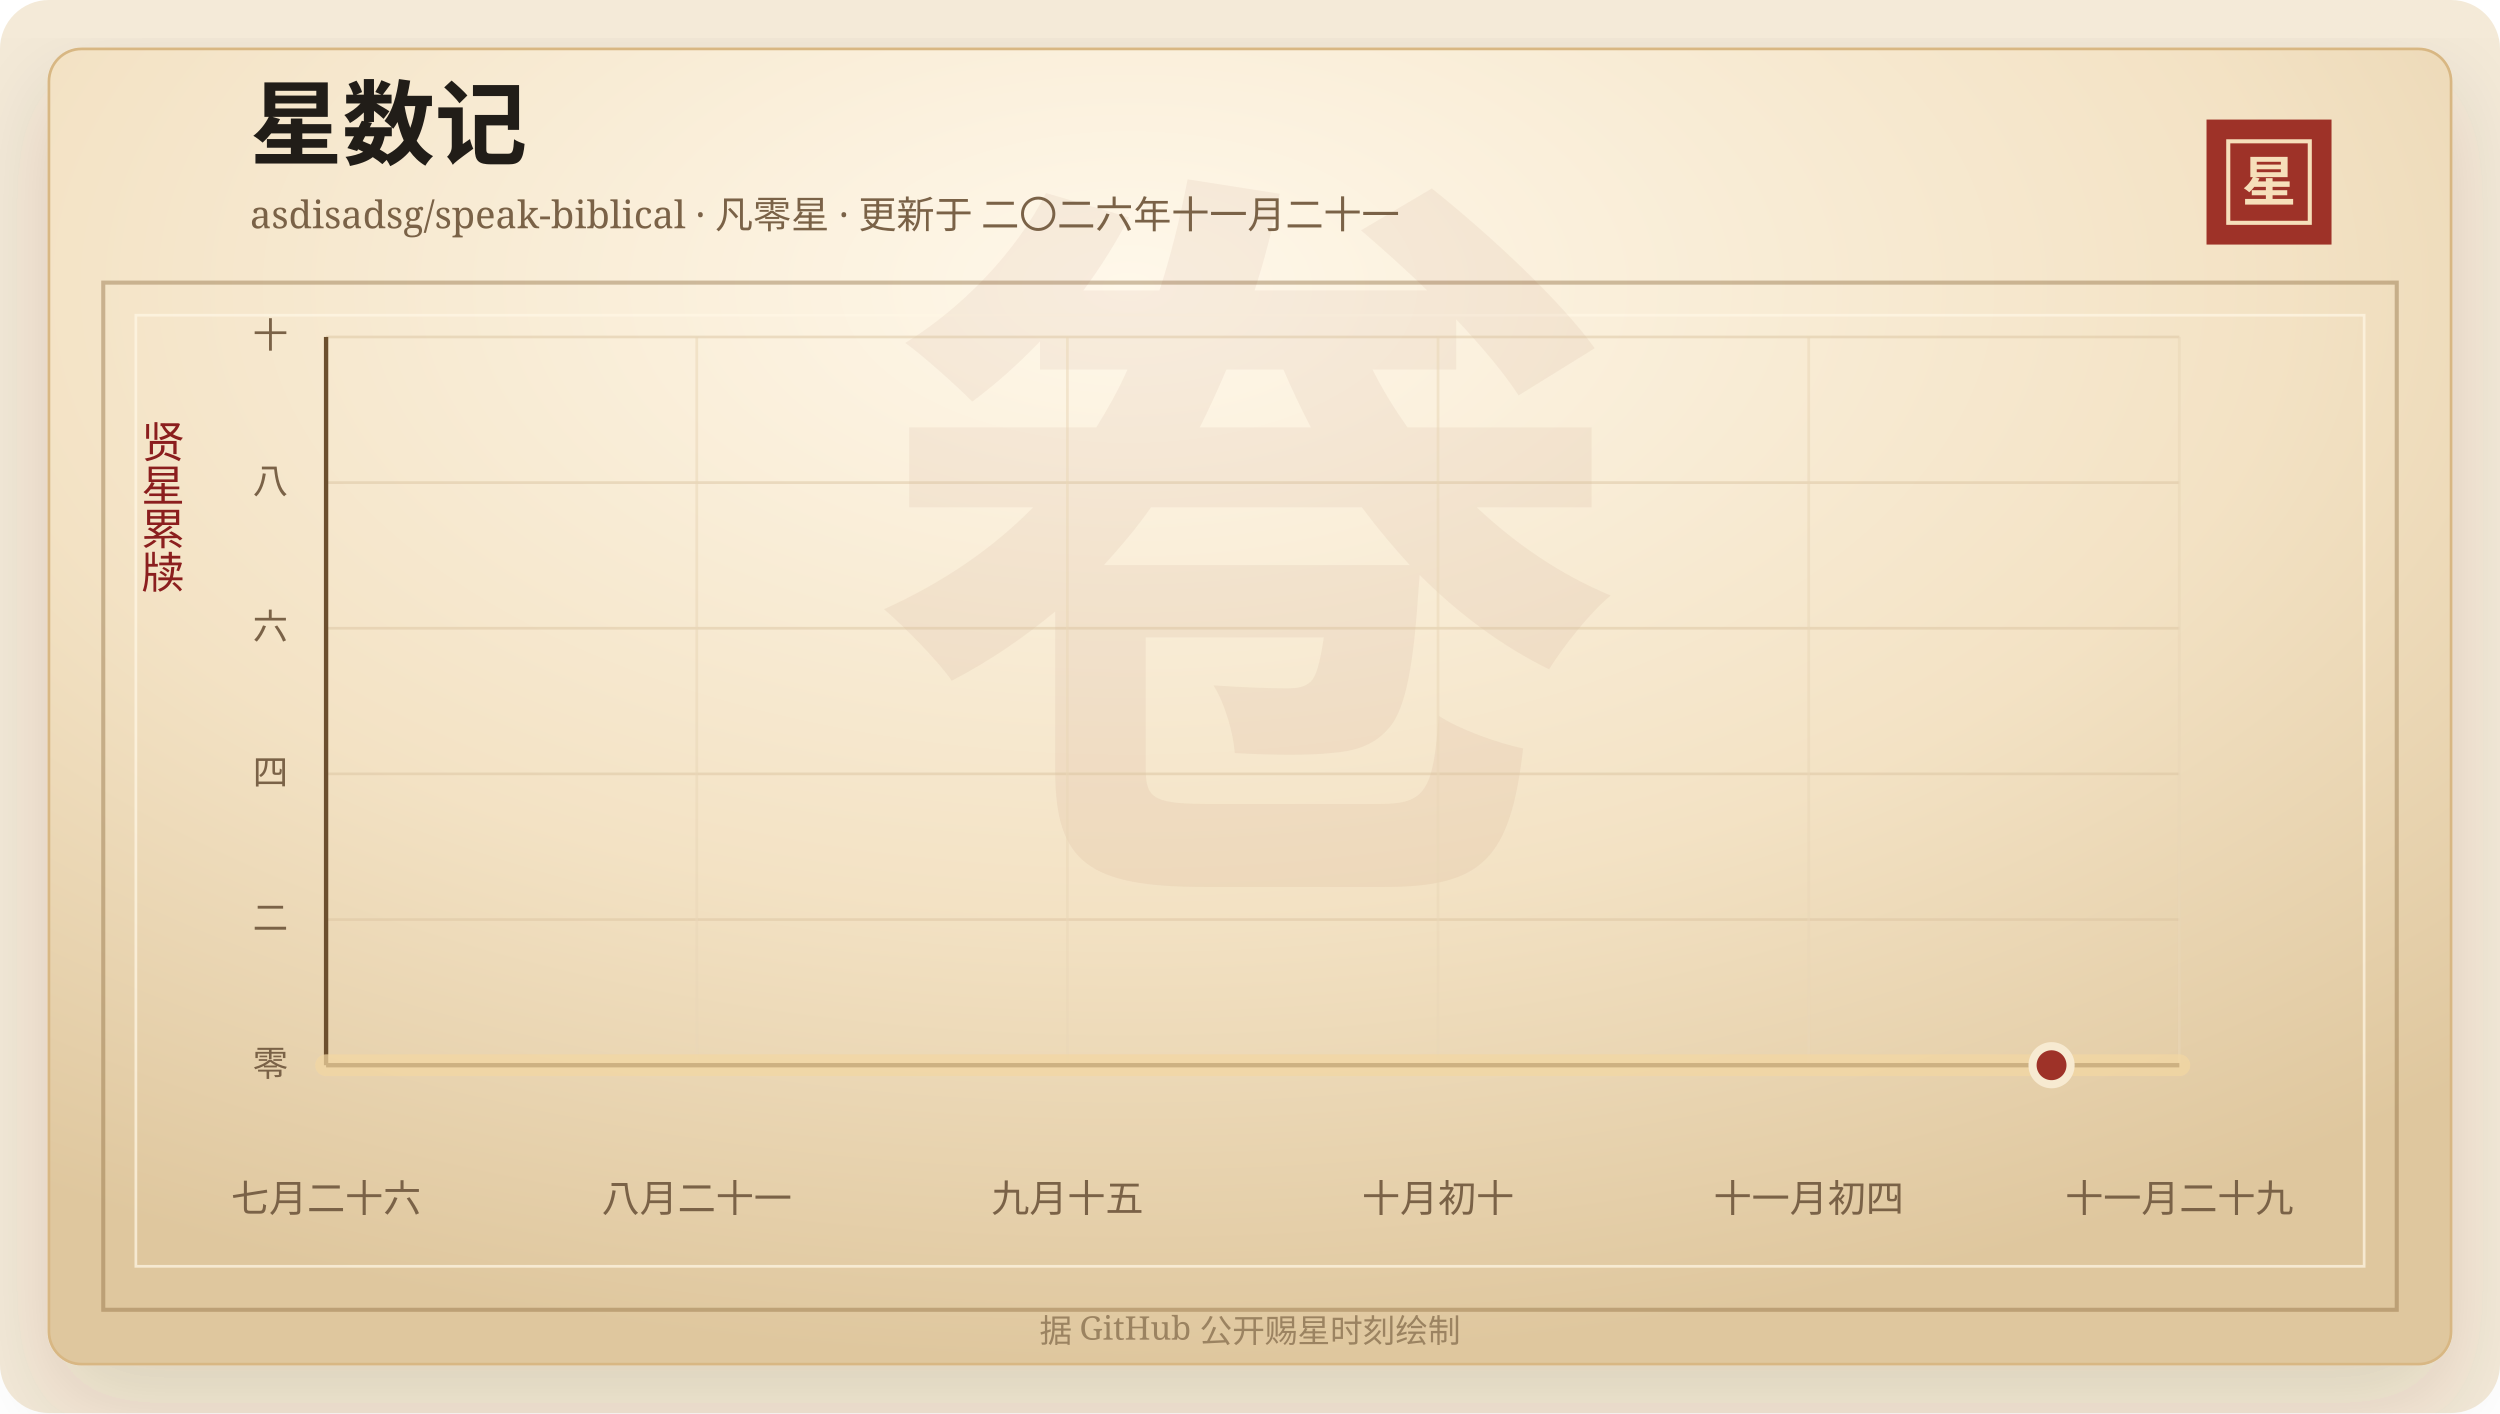
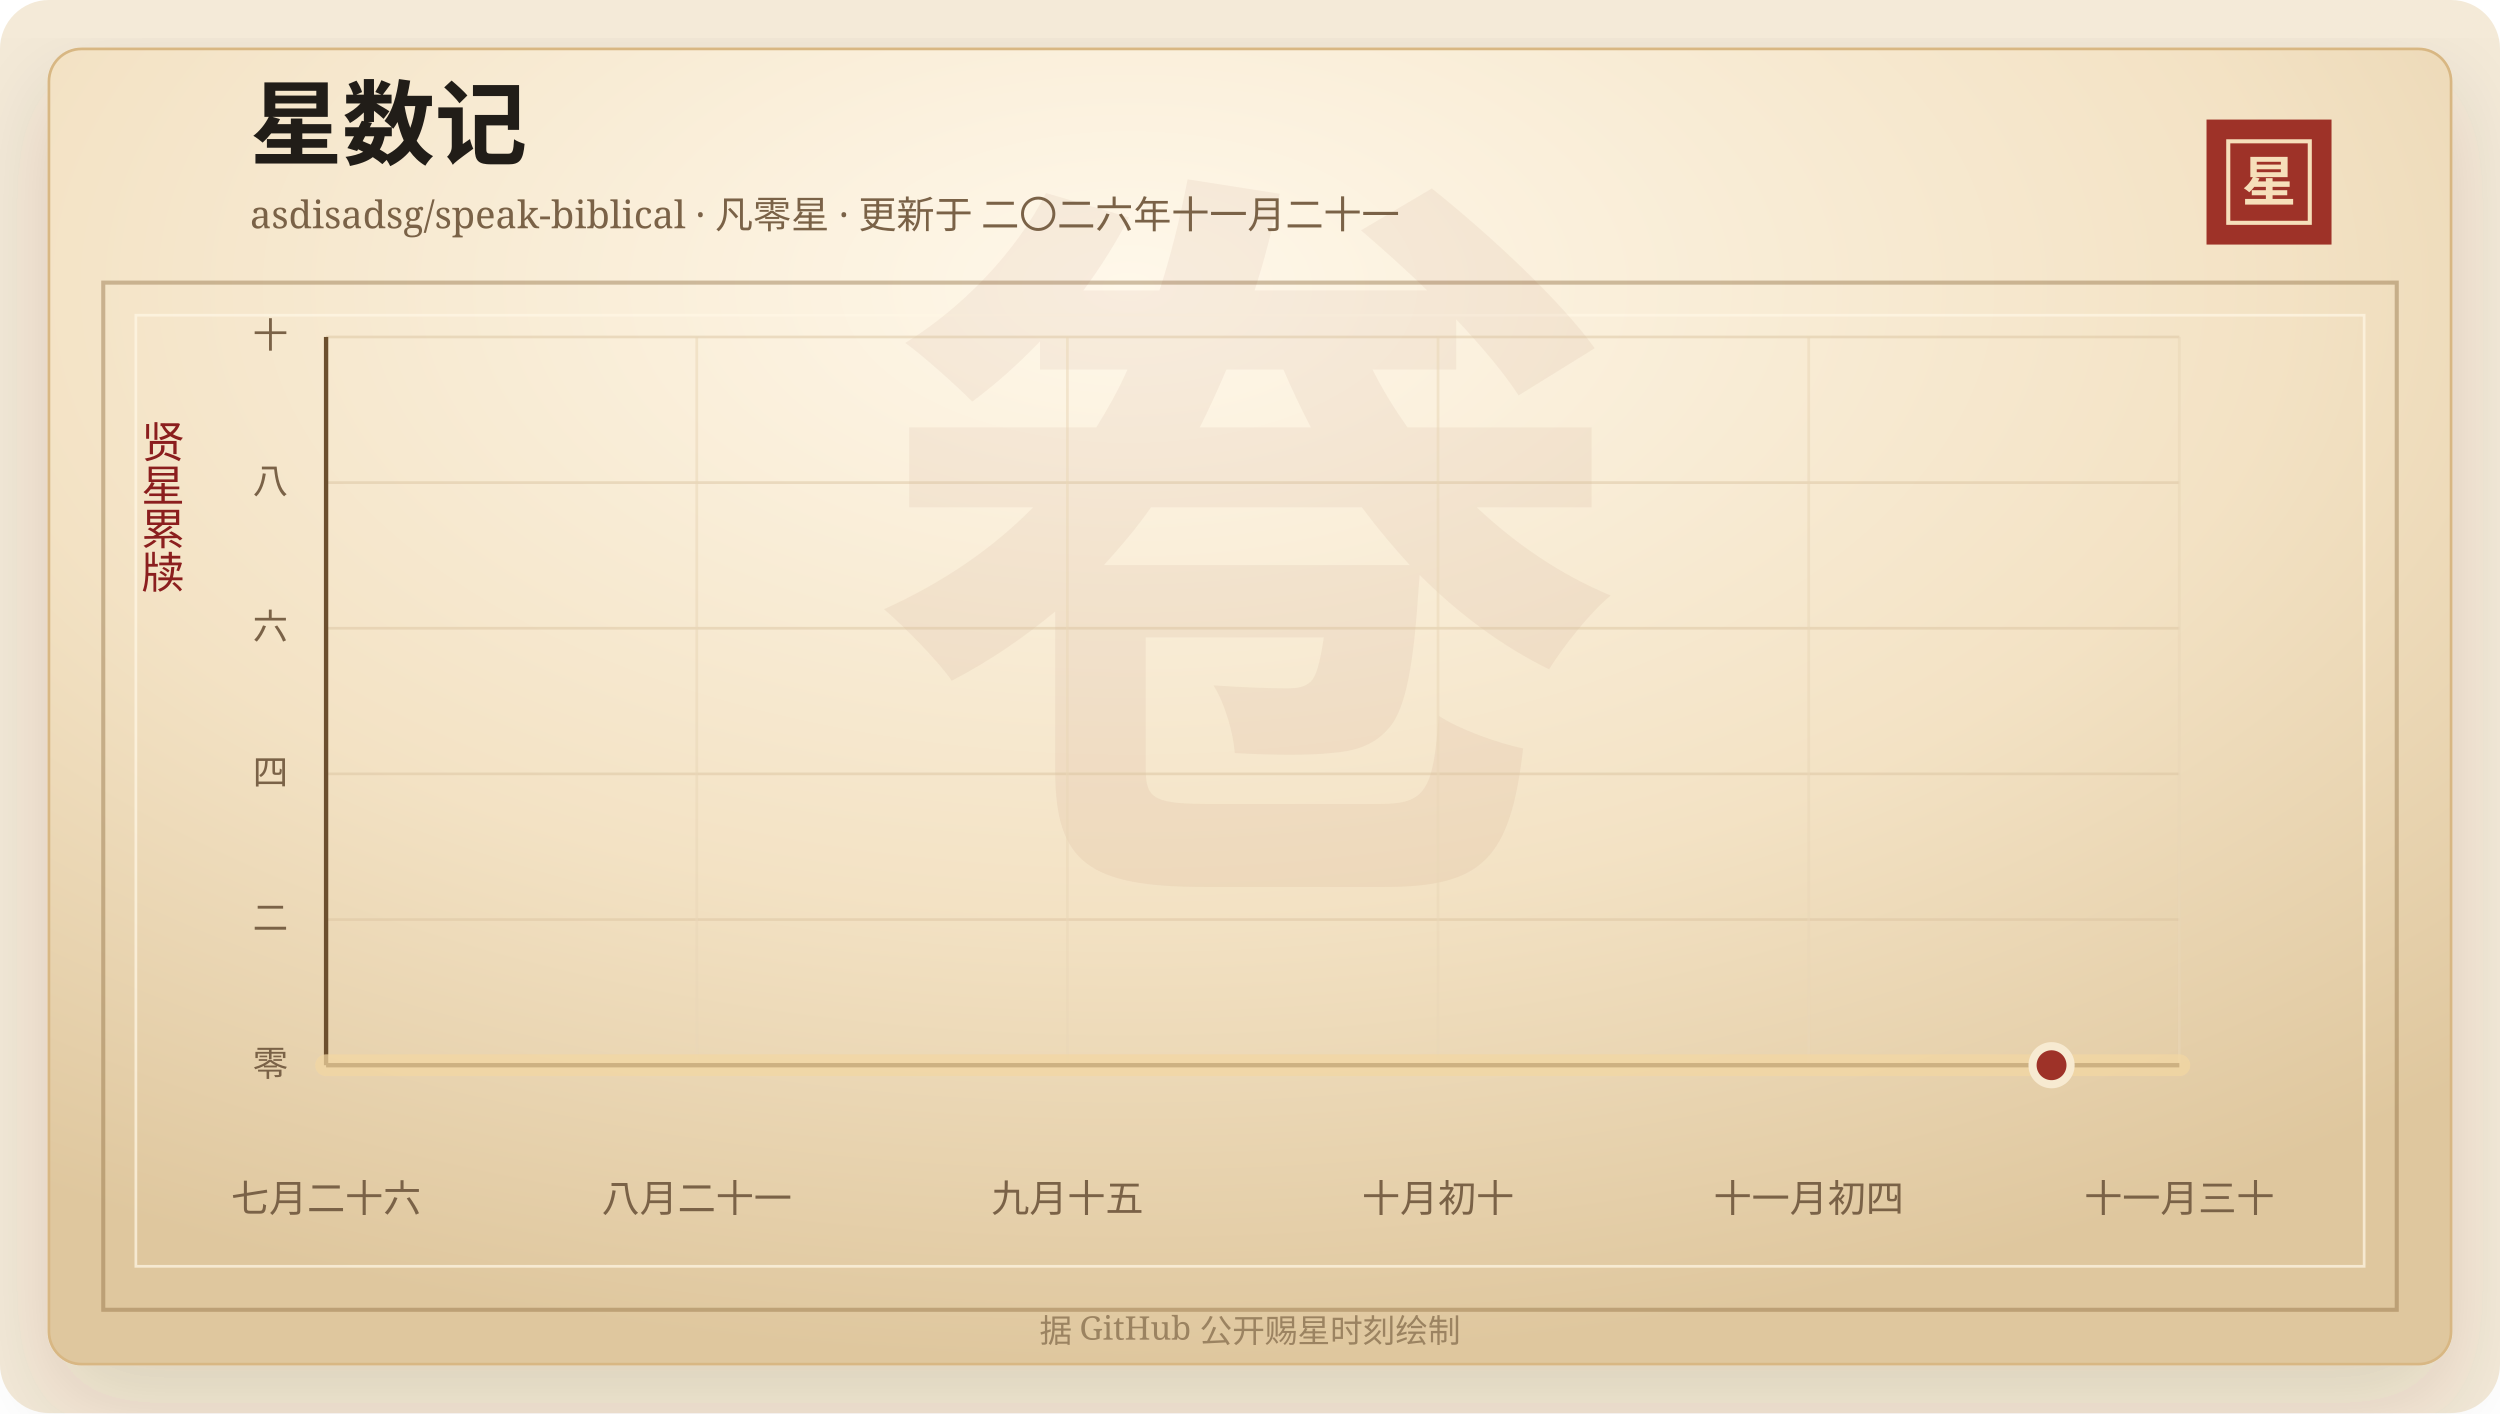
<svg xmlns="http://www.w3.org/2000/svg" width="920" height="520" viewBox="0 0 920 520" role="img" aria-labelledby="title desc">
  <defs>
    <linearGradient id="line" x1="0" x2="1" y1="0" y2="0">
      <stop offset="0%" stop-color="#7d2017" />
      <stop offset="58%" stop-color="#b33426" />
      <stop offset="100%" stop-color="#d65a32" />
    </linearGradient>
    <linearGradient id="area" x1="0" x2="0" y1="0" y2="1">
      <stop offset="0%" stop-color="#b33426" stop-opacity="0.2" />
      <stop offset="100%" stop-color="#b33426" stop-opacity="0" />
    </linearGradient>
    <radialGradient id="paper" cx="45%" cy="18%" r="82%">
      <stop offset="0%" stop-color="#fff8ea" />
      <stop offset="58%" stop-color="#f3e2c4" />
      <stop offset="100%" stop-color="#dfc79e" />
    </radialGradient>
    <filter id="shadow" x="-20%" y="-20%" width="140%" height="140%">
      <feDropShadow dx="0" dy="14" stdDeviation="18" flood-color="#3b2a20" flood-opacity="0.14" />
    </filter>
  </defs>
  <rect width="920" height="520" rx="18" fill="#f4ead8" />
  <rect x="18" y="18" width="884" height="484" rx="12" fill="url(#paper)" stroke="#d8b783" filter="url(#shadow)" />
  <rect x="38" y="104" width="844" height="378" fill="none" stroke="#8c6b3f" stroke-opacity="0.42" stroke-width="1.5" />
  <rect x="50" y="116" width="820" height="350" fill="none" stroke="#fff7e5" stroke-opacity="0.72" />
  <text x="460" y="304" text-anchor="middle" fill="#8c342a" fill-opacity="0.06" font-family="Songti SC, STSong, SimSun, serif" font-size="280" font-weight="700">卷</text>
  <text x="92" y="58" fill="#211d18" font-family="Songti SC, STSong, SimSun, serif" font-size="34" font-weight="700">星数记</text>
  <text x="92" y="84" fill="#7a6247" font-family="Songti SC, STSong, SimSun, serif" font-size="14.0">asdisadsg/speak-biblical · 凡零星 · 更新于 二〇二六年十一月二十一</text>
  <rect x="812" y="44" width="46" height="46" fill="#9e3228" />
  <rect x="820" y="52" width="30" height="30" fill="none" stroke="#f6dfba" stroke-width="1.5" />
  <text x="835" y="74" text-anchor="middle" fill="#f6dfba" font-family="Songti SC, STSong, SimSun, serif" font-size="20" font-weight="700">星</text>
  <text x="60" y="166" text-anchor="middle" fill="#8b1e1e" font-family="Songti SC, STSong, SimSun, serif" font-size="16" writing-mode="vertical-rl">贤星累牍</text>
  <line x1="120" y1="392.00" x2="802" y2="392.00" stroke="#d9c29e" stroke-opacity="0.48" />
  <text x="106" y="396.00" text-anchor="end" fill="#7a6247" font-family="Songti SC, STSong, SimSun, serif" font-size="13">零</text>
  <line x1="120" y1="338.40" x2="802" y2="338.40" stroke="#d9c29e" stroke-opacity="0.48" />
  <text x="106" y="342.40" text-anchor="end" fill="#7a6247" font-family="Songti SC, STSong, SimSun, serif" font-size="13">二</text>
  <line x1="120" y1="284.80" x2="802" y2="284.80" stroke="#d9c29e" stroke-opacity="0.48" />
  <text x="106" y="288.80" text-anchor="end" fill="#7a6247" font-family="Songti SC, STSong, SimSun, serif" font-size="13">四</text>
  <line x1="120" y1="231.20" x2="802" y2="231.20" stroke="#d9c29e" stroke-opacity="0.48" />
  <text x="106" y="235.20" text-anchor="end" fill="#7a6247" font-family="Songti SC, STSong, SimSun, serif" font-size="13">六</text>
  <line x1="120" y1="177.60" x2="802" y2="177.60" stroke="#d9c29e" stroke-opacity="0.48" />
  <text x="106" y="181.60" text-anchor="end" fill="#7a6247" font-family="Songti SC, STSong, SimSun, serif" font-size="13">八</text>
  <line x1="120" y1="124.00" x2="802" y2="124.00" stroke="#d9c29e" stroke-opacity="0.48" />
  <text x="106" y="128.00" text-anchor="end" fill="#7a6247" font-family="Songti SC, STSong, SimSun, serif" font-size="13">十</text>
  <line x1="120.00" y1="124" x2="120.00" y2="392" stroke="#ead6b7" stroke-opacity="0.54" />
  <text x="120.00" y="446" text-anchor="middle" fill="#7a6247" font-family="Songti SC, STSong, SimSun, serif" font-size="14">七月二十六</text>
  <line x1="256.40" y1="124" x2="256.40" y2="392" stroke="#ead6b7" stroke-opacity="0.54" />
  <text x="256.40" y="446" text-anchor="middle" fill="#7a6247" font-family="Songti SC, STSong, SimSun, serif" font-size="14">八月二十一</text>
  <line x1="392.80" y1="124" x2="392.80" y2="392" stroke="#ead6b7" stroke-opacity="0.54" />
  <text x="392.80" y="446" text-anchor="middle" fill="#7a6247" font-family="Songti SC, STSong, SimSun, serif" font-size="14">九月十五</text>
  <line x1="529.20" y1="124" x2="529.20" y2="392" stroke="#ead6b7" stroke-opacity="0.54" />
  <text x="529.20" y="446" text-anchor="middle" fill="#7a6247" font-family="Songti SC, STSong, SimSun, serif" font-size="14">十月初十</text>
  <line x1="665.60" y1="124" x2="665.60" y2="392" stroke="#ead6b7" stroke-opacity="0.54" />
  <text x="665.60" y="446" text-anchor="middle" fill="#7a6247" font-family="Songti SC, STSong, SimSun, serif" font-size="14">十一月初四</text>
  <line x1="802.00" y1="124" x2="802.00" y2="392" stroke="#ead6b7" stroke-opacity="0.54" />
-   <text x="802.00" y="446" text-anchor="middle" fill="#7a6247" font-family="Songti SC, STSong, SimSun, serif" font-size="14">十一月二十九</text>
+   <text x="802.00" y="446" text-anchor="middle" fill="#7a6247" font-family="Songti SC, STSong, SimSun, serif" font-size="14">十一月三十</text>
  <line x1="120" y1="392" x2="802" y2="392" stroke="#6c4f2e" stroke-width="1.6" />
  <line x1="120" y1="124" x2="120" y2="392" stroke="#6c4f2e" stroke-width="1.6" />
  <polygon points="120.00,392.00 120.00,392.00 802.00,392.00 802.00,392.00" fill="url(#area)" />
  <polyline points="120.00,392.00 802.00,392.00" fill="none" stroke="#f3d7a2" stroke-width="8" stroke-linecap="round" stroke-linejoin="round" opacity="0.72" />
  <polyline points="120.00,392.00 802.00,392.00" fill="none" stroke="url(#line)" stroke-width="4.2" stroke-linecap="round" stroke-linejoin="round" />
  <circle cx="754.97" cy="392.00" r="7" fill="#9e3228" stroke="#f7ead1" stroke-width="3" />
  <text x="460" y="494" text-anchor="middle" fill="#9b8361" font-family="Songti SC, STSong, SimSun, serif" font-size="12">据 GitHub 公开赐星时刻绘制</text>
</svg>
